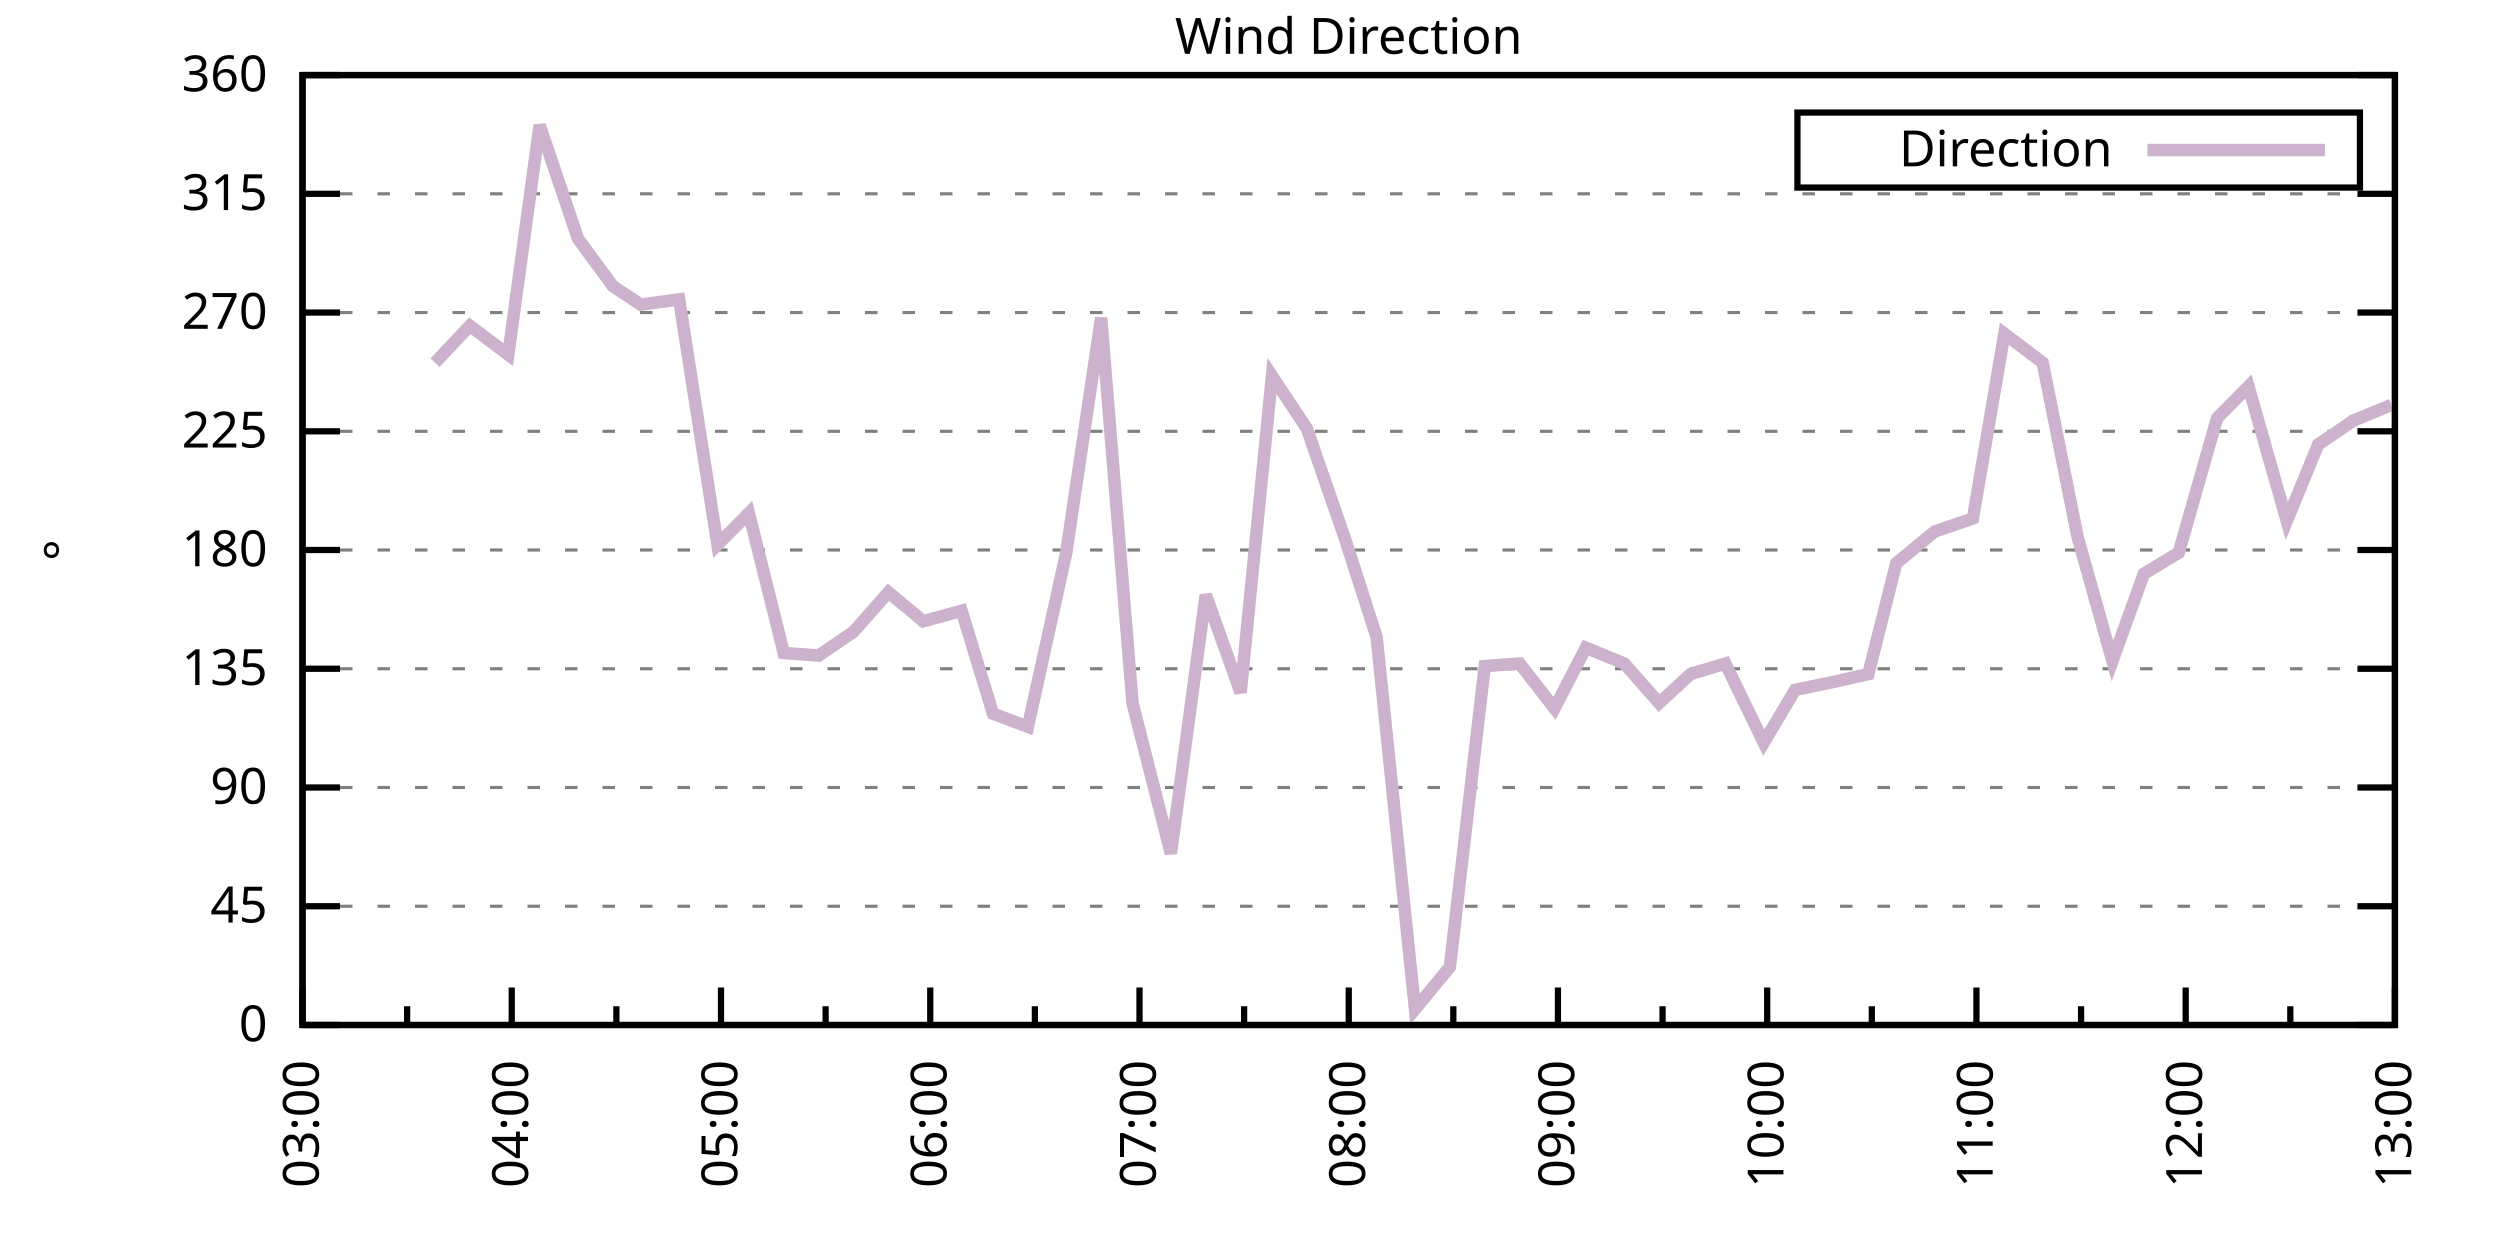
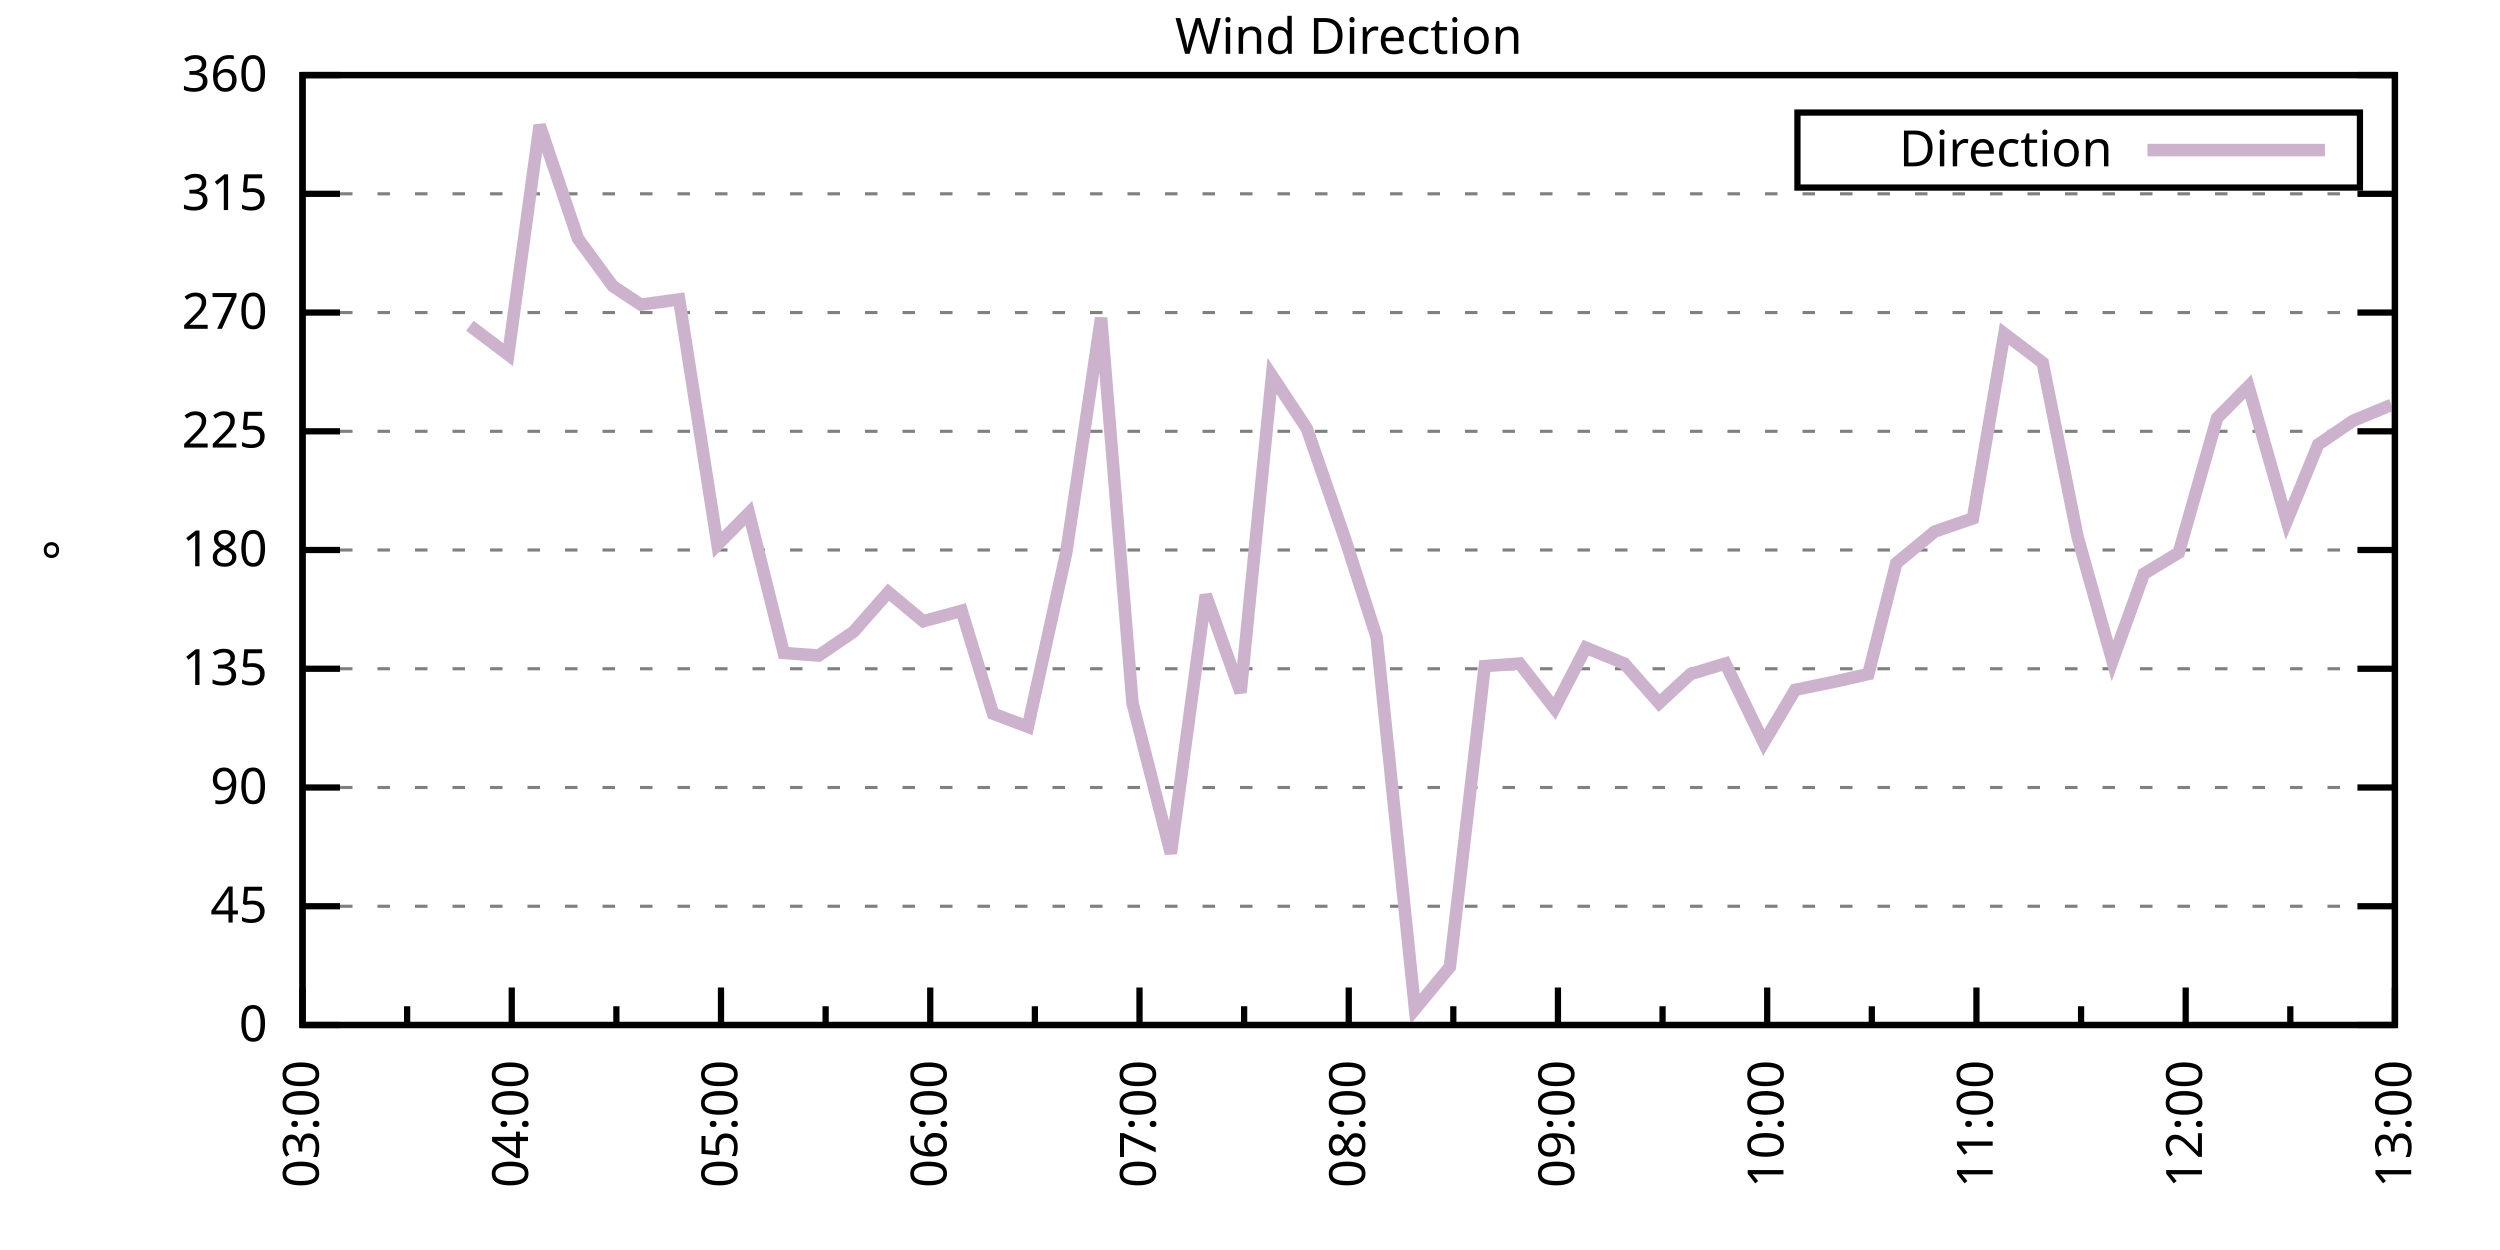
<svg xmlns="http://www.w3.org/2000/svg" xmlns:xlink="http://www.w3.org/1999/xlink" width="400" height="200" viewBox="0 0 400 200">
  <g id="gnuplot_canvas">
    <rect x="0" y="0" width="400" height="200" fill="none" />
    <defs>
      <circle id="gpDot" r="0.5" stroke-width="0.5" stroke="currentColor" />
      <path id="gpPt0" stroke-width="0.333" stroke="currentColor" d="M-1,0 h2 M0,-1 v2" />
      <path id="gpPt1" stroke-width="0.333" stroke="currentColor" d="M-1,-1 L1,1 M1,-1 L-1,1" />
      <path id="gpPt2" stroke-width="0.333" stroke="currentColor" d="M-1,0 L1,0 M0,-1 L0,1 M-1,-1 L1,1 M-1,1 L1,-1" />
      <rect id="gpPt3" stroke-width="0.333" stroke="currentColor" x="-1" y="-1" width="2" height="2" />
      <rect id="gpPt4" stroke-width="0.333" stroke="currentColor" fill="currentColor" x="-1" y="-1" width="2" height="2" />
      <circle id="gpPt5" stroke-width="0.333" stroke="currentColor" cx="0" cy="0" r="1" />
      <use xlink:href="#gpPt5" id="gpPt6" fill="currentColor" stroke="none" />
      <path id="gpPt7" stroke-width="0.333" stroke="currentColor" d="M0,-1.33 L-1.33,0.67 L1.33,0.67 z" />
      <use xlink:href="#gpPt7" id="gpPt8" fill="currentColor" stroke="none" />
      <use xlink:href="#gpPt7" id="gpPt9" stroke="currentColor" transform="rotate(180)" />
      <use xlink:href="#gpPt9" id="gpPt10" fill="currentColor" stroke="none" />
      <use xlink:href="#gpPt3" id="gpPt11" stroke="currentColor" transform="rotate(45)" />
      <use xlink:href="#gpPt11" id="gpPt12" fill="currentColor" stroke="none" />
      <path id="gpPt13" stroke-width="0.333" stroke="currentColor" d="M0,1.330 L1.265,0.411 L0.782,-1.067 L-0.782,-1.076 L-1.265,0.411 z" />
      <use xlink:href="#gpPt13" id="gpPt14" fill="currentColor" stroke="none" />
      <filter id="textbox" filterUnits="objectBoundingBox" x="0" y="0" height="1" width="1">
        <feFlood flood-color="white" flood-opacity="1" result="bgnd" />
        <feComposite in="SourceGraphic" in2="bgnd" operator="atop" />
      </filter>
      <filter id="greybox" filterUnits="objectBoundingBox" x="0" y="0" height="1" width="1">
        <feFlood flood-color="lightgrey" flood-opacity="1" result="grey" />
        <feComposite in="SourceGraphic" in2="grey" operator="atop" />
      </filter>
    </defs>
    <g fill="none" color="white" stroke="currentColor" stroke-width="1.00" stroke-linecap="butt" stroke-linejoin="miter">
</g>
    <g fill="none" color="black" stroke="currentColor" stroke-width="1.00" stroke-linecap="butt" stroke-linejoin="miter">
      <g stroke="none" shape-rendering="crispEdges">
        <polygon fill="rgb(255, 255, 255)" points="48.40,164.00 383.18,164.00 383.18,12.02 48.40,12.02 " />
      </g>
    </g>
    <g fill="none" color="black" stroke="currentColor" stroke-width="1.00" stroke-linecap="butt" stroke-linejoin="miter">
</g>
    <g fill="none" color="black" stroke="black" stroke-width="0.50" stroke-linecap="butt" stroke-linejoin="miter">
</g>
    <g fill="none" color="gray" stroke="currentColor" stroke-width="0.50" stroke-linecap="butt" stroke-linejoin="miter">
      <path stroke="gray" stroke-dasharray="2,4" class="gridline" d="M48.40,164.00 L383.19,164.00  " />
    </g>
    <g fill="none" color="gray" stroke="gray" stroke-width="1.00" stroke-linecap="butt" stroke-linejoin="miter">
</g>
    <g fill="none" color="black" stroke="currentColor" stroke-width="1.00" stroke-linecap="butt" stroke-linejoin="miter">
      <path stroke="black" d="M48.40,164.00 L54.40,164.00 M383.19,164.00 L377.19,164.00  " />
      <g transform="translate(42.80,166.60)" stroke="none" fill="black" font-family="Sans" font-size="8.00" text-anchor="end">
        <text>
          <tspan font-family="Sans"> 0</tspan>
        </text>
      </g>
    </g>
    <g fill="none" color="black" stroke="currentColor" stroke-width="1.00" stroke-linecap="butt" stroke-linejoin="miter">
</g>
    <g fill="none" color="black" stroke="black" stroke-width="0.50" stroke-linecap="butt" stroke-linejoin="miter">
</g>
    <g fill="none" color="gray" stroke="currentColor" stroke-width="0.50" stroke-linecap="butt" stroke-linejoin="miter">
      <path stroke="gray" stroke-dasharray="2,4" class="gridline" d="M48.40,145.00 L383.19,145.00  " />
    </g>
    <g fill="none" color="gray" stroke="gray" stroke-width="1.00" stroke-linecap="butt" stroke-linejoin="miter">
</g>
    <g fill="none" color="black" stroke="currentColor" stroke-width="1.00" stroke-linecap="butt" stroke-linejoin="miter">
      <path stroke="black" d="M48.40,145.00 L54.40,145.00 M383.19,145.00 L377.19,145.00  " />
      <g transform="translate(42.80,147.60)" stroke="none" fill="black" font-family="Sans" font-size="8.00" text-anchor="end">
        <text>
          <tspan font-family="Sans"> 45</tspan>
        </text>
      </g>
    </g>
    <g fill="none" color="black" stroke="currentColor" stroke-width="1.00" stroke-linecap="butt" stroke-linejoin="miter">
</g>
    <g fill="none" color="black" stroke="black" stroke-width="0.50" stroke-linecap="butt" stroke-linejoin="miter">
</g>
    <g fill="none" color="gray" stroke="currentColor" stroke-width="0.50" stroke-linecap="butt" stroke-linejoin="miter">
      <path stroke="gray" stroke-dasharray="2,4" class="gridline" d="M48.40,126.00 L383.19,126.00  " />
    </g>
    <g fill="none" color="gray" stroke="gray" stroke-width="1.00" stroke-linecap="butt" stroke-linejoin="miter">
</g>
    <g fill="none" color="black" stroke="currentColor" stroke-width="1.00" stroke-linecap="butt" stroke-linejoin="miter">
      <path stroke="black" d="M48.40,126.00 L54.40,126.00 M383.19,126.00 L377.19,126.00  " />
      <g transform="translate(42.80,128.60)" stroke="none" fill="black" font-family="Sans" font-size="8.00" text-anchor="end">
        <text>
          <tspan font-family="Sans"> 90</tspan>
        </text>
      </g>
    </g>
    <g fill="none" color="black" stroke="currentColor" stroke-width="1.00" stroke-linecap="butt" stroke-linejoin="miter">
</g>
    <g fill="none" color="black" stroke="black" stroke-width="0.50" stroke-linecap="butt" stroke-linejoin="miter">
</g>
    <g fill="none" color="gray" stroke="currentColor" stroke-width="0.50" stroke-linecap="butt" stroke-linejoin="miter">
      <path stroke="gray" stroke-dasharray="2,4" class="gridline" d="M48.40,107.00 L383.19,107.00  " />
    </g>
    <g fill="none" color="gray" stroke="gray" stroke-width="1.00" stroke-linecap="butt" stroke-linejoin="miter">
</g>
    <g fill="none" color="black" stroke="currentColor" stroke-width="1.00" stroke-linecap="butt" stroke-linejoin="miter">
      <path stroke="black" d="M48.40,107.00 L54.40,107.00 M383.19,107.00 L377.19,107.00  " />
      <g transform="translate(42.80,109.60)" stroke="none" fill="black" font-family="Sans" font-size="8.00" text-anchor="end">
        <text>
          <tspan font-family="Sans"> 135</tspan>
        </text>
      </g>
    </g>
    <g fill="none" color="black" stroke="currentColor" stroke-width="1.00" stroke-linecap="butt" stroke-linejoin="miter">
</g>
    <g fill="none" color="black" stroke="black" stroke-width="0.50" stroke-linecap="butt" stroke-linejoin="miter">
</g>
    <g fill="none" color="gray" stroke="currentColor" stroke-width="0.50" stroke-linecap="butt" stroke-linejoin="miter">
      <path stroke="gray" stroke-dasharray="2,4" class="gridline" d="M48.40,88.00 L383.19,88.00  " />
    </g>
    <g fill="none" color="gray" stroke="gray" stroke-width="1.00" stroke-linecap="butt" stroke-linejoin="miter">
</g>
    <g fill="none" color="black" stroke="currentColor" stroke-width="1.00" stroke-linecap="butt" stroke-linejoin="miter">
      <path stroke="black" d="M48.40,88.00 L54.40,88.00 M383.19,88.00 L377.19,88.00  " />
      <g transform="translate(42.80,90.60)" stroke="none" fill="black" font-family="Sans" font-size="8.00" text-anchor="end">
        <text>
          <tspan font-family="Sans"> 180</tspan>
        </text>
      </g>
    </g>
    <g fill="none" color="black" stroke="currentColor" stroke-width="1.00" stroke-linecap="butt" stroke-linejoin="miter">
</g>
    <g fill="none" color="black" stroke="black" stroke-width="0.50" stroke-linecap="butt" stroke-linejoin="miter">
</g>
    <g fill="none" color="gray" stroke="currentColor" stroke-width="0.50" stroke-linecap="butt" stroke-linejoin="miter">
      <path stroke="gray" stroke-dasharray="2,4" class="gridline" d="M48.40,69.01 L383.19,69.01  " />
    </g>
    <g fill="none" color="gray" stroke="gray" stroke-width="1.00" stroke-linecap="butt" stroke-linejoin="miter">
</g>
    <g fill="none" color="black" stroke="currentColor" stroke-width="1.00" stroke-linecap="butt" stroke-linejoin="miter">
      <path stroke="black" d="M48.40,69.01 L54.40,69.01 M383.19,69.01 L377.19,69.01  " />
      <g transform="translate(42.80,71.61)" stroke="none" fill="black" font-family="Sans" font-size="8.00" text-anchor="end">
        <text>
          <tspan font-family="Sans"> 225</tspan>
        </text>
      </g>
    </g>
    <g fill="none" color="black" stroke="currentColor" stroke-width="1.00" stroke-linecap="butt" stroke-linejoin="miter">
</g>
    <g fill="none" color="black" stroke="black" stroke-width="0.50" stroke-linecap="butt" stroke-linejoin="miter">
</g>
    <g fill="none" color="gray" stroke="currentColor" stroke-width="0.50" stroke-linecap="butt" stroke-linejoin="miter">
      <path stroke="gray" stroke-dasharray="2,4" class="gridline" d="M48.40,50.01 L383.19,50.01  " />
    </g>
    <g fill="none" color="gray" stroke="gray" stroke-width="1.00" stroke-linecap="butt" stroke-linejoin="miter">
</g>
    <g fill="none" color="black" stroke="currentColor" stroke-width="1.00" stroke-linecap="butt" stroke-linejoin="miter">
      <path stroke="black" d="M48.40,50.01 L54.40,50.01 M383.19,50.01 L377.19,50.01  " />
      <g transform="translate(42.80,52.61)" stroke="none" fill="black" font-family="Sans" font-size="8.00" text-anchor="end">
        <text>
          <tspan font-family="Sans"> 270</tspan>
        </text>
      </g>
    </g>
    <g fill="none" color="black" stroke="currentColor" stroke-width="1.00" stroke-linecap="butt" stroke-linejoin="miter">
</g>
    <g fill="none" color="black" stroke="black" stroke-width="0.50" stroke-linecap="butt" stroke-linejoin="miter">
</g>
    <g fill="none" color="gray" stroke="currentColor" stroke-width="0.50" stroke-linecap="butt" stroke-linejoin="miter">
      <path stroke="gray" stroke-dasharray="2,4" class="gridline" d="M48.40,31.01 L383.19,31.01  " />
    </g>
    <g fill="none" color="gray" stroke="gray" stroke-width="1.00" stroke-linecap="butt" stroke-linejoin="miter">
</g>
    <g fill="none" color="black" stroke="currentColor" stroke-width="1.00" stroke-linecap="butt" stroke-linejoin="miter">
      <path stroke="black" d="M48.40,31.01 L54.40,31.01 M383.19,31.01 L377.19,31.01  " />
      <g transform="translate(42.80,33.61)" stroke="none" fill="black" font-family="Sans" font-size="8.00" text-anchor="end">
        <text>
          <tspan font-family="Sans"> 315</tspan>
        </text>
      </g>
    </g>
    <g fill="none" color="black" stroke="currentColor" stroke-width="1.00" stroke-linecap="butt" stroke-linejoin="miter">
</g>
    <g fill="none" color="black" stroke="black" stroke-width="0.50" stroke-linecap="butt" stroke-linejoin="miter">
</g>
    <g fill="none" color="gray" stroke="currentColor" stroke-width="0.50" stroke-linecap="butt" stroke-linejoin="miter">
      <path stroke="gray" stroke-dasharray="2,4" class="gridline" d="M48.40,12.01 L383.19,12.01  " />
    </g>
    <g fill="none" color="gray" stroke="gray" stroke-width="1.00" stroke-linecap="butt" stroke-linejoin="miter">
</g>
    <g fill="none" color="black" stroke="currentColor" stroke-width="1.00" stroke-linecap="butt" stroke-linejoin="miter">
      <path stroke="black" d="M48.40,12.01 L54.40,12.01 M383.19,12.01 L377.19,12.01  " />
      <g transform="translate(42.80,14.61)" stroke="none" fill="black" font-family="Sans" font-size="8.00" text-anchor="end">
        <text>
          <tspan font-family="Sans"> 360</tspan>
        </text>
      </g>
    </g>
    <g fill="none" color="black" stroke="currentColor" stroke-width="1.00" stroke-linecap="butt" stroke-linejoin="miter">
      <path stroke="black" d="M48.40,164.00 L48.40,158.00  " />
      <g transform="translate(51.00,169.60) rotate(270)" stroke="none" fill="black" font-family="Sans" font-size="8.00" text-anchor="end">
        <text>
          <tspan font-family="Sans">03:00</tspan>
        </text>
      </g>
    </g>
    <g fill="none" color="black" stroke="currentColor" stroke-width="1.00" stroke-linecap="butt" stroke-linejoin="miter">
      <path stroke="black" d="M65.14,164.00 L65.14,161.00 M81.88,164.00 L81.88,158.00  " />
      <g transform="translate(84.48,169.60) rotate(270)" stroke="none" fill="black" font-family="Sans" font-size="8.00" text-anchor="end">
        <text>
          <tspan font-family="Sans">04:00</tspan>
        </text>
      </g>
    </g>
    <g fill="none" color="black" stroke="currentColor" stroke-width="1.00" stroke-linecap="butt" stroke-linejoin="miter">
      <path stroke="black" d="M98.62,164.00 L98.62,161.00 M115.36,164.00 L115.36,158.00  " />
      <g transform="translate(117.96,169.60) rotate(270)" stroke="none" fill="black" font-family="Sans" font-size="8.00" text-anchor="end">
        <text>
          <tspan font-family="Sans">05:00</tspan>
        </text>
      </g>
    </g>
    <g fill="none" color="black" stroke="currentColor" stroke-width="1.00" stroke-linecap="butt" stroke-linejoin="miter">
      <path stroke="black" d="M132.10,164.00 L132.10,161.00 M148.84,164.00 L148.84,158.00  " />
      <g transform="translate(151.44,169.60) rotate(270)" stroke="none" fill="black" font-family="Sans" font-size="8.00" text-anchor="end">
        <text>
          <tspan font-family="Sans">06:00</tspan>
        </text>
      </g>
    </g>
    <g fill="none" color="black" stroke="currentColor" stroke-width="1.00" stroke-linecap="butt" stroke-linejoin="miter">
      <path stroke="black" d="M165.58,164.00 L165.58,161.00 M182.32,164.00 L182.32,158.00  " />
      <g transform="translate(184.92,169.60) rotate(270)" stroke="none" fill="black" font-family="Sans" font-size="8.00" text-anchor="end">
        <text>
          <tspan font-family="Sans">07:00</tspan>
        </text>
      </g>
    </g>
    <g fill="none" color="black" stroke="currentColor" stroke-width="1.00" stroke-linecap="butt" stroke-linejoin="miter">
      <path stroke="black" d="M199.06,164.00 L199.06,161.00 M215.80,164.00 L215.80,158.00  " />
      <g transform="translate(218.40,169.60) rotate(270)" stroke="none" fill="black" font-family="Sans" font-size="8.00" text-anchor="end">
        <text>
          <tspan font-family="Sans">08:00</tspan>
        </text>
      </g>
    </g>
    <g fill="none" color="black" stroke="currentColor" stroke-width="1.00" stroke-linecap="butt" stroke-linejoin="miter">
      <path stroke="black" d="M232.53,164.00 L232.53,161.00 M249.27,164.00 L249.27,158.00  " />
      <g transform="translate(251.87,169.60) rotate(270)" stroke="none" fill="black" font-family="Sans" font-size="8.00" text-anchor="end">
        <text>
          <tspan font-family="Sans">09:00</tspan>
        </text>
      </g>
    </g>
    <g fill="none" color="black" stroke="currentColor" stroke-width="1.00" stroke-linecap="butt" stroke-linejoin="miter">
      <path stroke="black" d="M266.01,164.00 L266.01,161.00 M282.75,164.00 L282.75,158.00  " />
      <g transform="translate(285.35,169.60) rotate(270)" stroke="none" fill="black" font-family="Sans" font-size="8.00" text-anchor="end">
        <text>
          <tspan font-family="Sans">10:00</tspan>
        </text>
      </g>
    </g>
    <g fill="none" color="black" stroke="currentColor" stroke-width="1.00" stroke-linecap="butt" stroke-linejoin="miter">
      <path stroke="black" d="M299.49,164.00 L299.49,161.00 M316.23,164.00 L316.23,158.00  " />
      <g transform="translate(318.83,169.60) rotate(270)" stroke="none" fill="black" font-family="Sans" font-size="8.00" text-anchor="end">
        <text>
          <tspan font-family="Sans">11:00</tspan>
        </text>
      </g>
    </g>
    <g fill="none" color="black" stroke="currentColor" stroke-width="1.00" stroke-linecap="butt" stroke-linejoin="miter">
      <path stroke="black" d="M332.97,164.00 L332.97,161.00 M349.71,164.00 L349.71,158.00  " />
      <g transform="translate(352.31,169.60) rotate(270)" stroke="none" fill="black" font-family="Sans" font-size="8.00" text-anchor="end">
        <text>
          <tspan font-family="Sans">12:00</tspan>
        </text>
      </g>
    </g>
    <g fill="none" color="black" stroke="currentColor" stroke-width="1.00" stroke-linecap="butt" stroke-linejoin="miter">
      <path stroke="black" d="M366.45,164.00 L366.45,161.00 M383.19,164.00 L383.19,158.00  " />
      <g transform="translate(385.79,169.60) rotate(270)" stroke="none" fill="black" font-family="Sans" font-size="8.00" text-anchor="end">
        <text>
          <tspan font-family="Sans">13:00</tspan>
        </text>
      </g>
    </g>
    <g fill="none" color="black" stroke="currentColor" stroke-width="1.00" stroke-linecap="butt" stroke-linejoin="miter">
</g>
    <g fill="none" color="black" stroke="currentColor" stroke-width="1.00" stroke-linecap="butt" stroke-linejoin="miter">
      <path stroke="black" d="M48.40,12.01 L48.40,164.00 L383.19,164.00 L383.19,12.01 L48.40,12.01 Z  " />
    </g>
    <g fill="none" color="black" stroke="currentColor" stroke-width="1.00" stroke-linecap="butt" stroke-linejoin="miter">
      <g transform="translate(12.80,88.01) rotate(270)" stroke="none" fill="black" font-family="Sans" font-size="8.00" text-anchor="middle">
        <text>
          <tspan font-family="Sans">°</tspan>
        </text>
      </g>
    </g>
    <g fill="none" color="black" stroke="currentColor" stroke-width="1.00" stroke-linecap="butt" stroke-linejoin="miter">
</g>
    <g fill="none" color="black" stroke="currentColor" stroke-width="1.00" stroke-linecap="butt" stroke-linejoin="miter">
      <path stroke="black" d="M287.59,30.01 L287.59,18.01 L377.59,18.01 L377.59,30.01 L287.59,30.01 Z  " />
    </g>
    <g id="Wind_direction_plot_1">
      <g fill="none" color="white" stroke="black" stroke-width="2.00" stroke-linecap="butt" stroke-linejoin="miter">
</g>
      <g fill="none" color="black" stroke="currentColor" stroke-width="2.00" stroke-linecap="butt" stroke-linejoin="miter">
        <g transform="translate(337.99,26.61)" stroke="none" fill="black" font-family="Sans" font-size="8.00" text-anchor="end">
          <text>
            <tspan font-family="Sans">Direction</tspan>
          </text>
        </g>
      </g>
      <g fill="none" color="black" stroke="currentColor" stroke-width="2.00" stroke-linecap="butt" stroke-linejoin="miter">
-         <path stroke="rgb(204, 178, 204)" d="M343.59,24.01 L371.99,24.01 M69.60,58.03 L75.18,52.12 L81.32,56.76 L86.34,20.03 L92.48,38.19 L98.06,45.79   L102.52,48.74 L108.66,47.90 L114.80,87.16 L119.82,82.09 L125.40,104.47 L130.98,104.89 L136.56,101.09 L142.14,94.76   L147.72,99.40 L153.86,97.72 L158.88,114.18 L164.46,116.29 L170.60,88.43 L176.18,50.85 L181.20,112.49 L187.34,136.56   L192.92,95.18 L198.50,110.80 L203.52,60.14 L209.10,68.58 L215.24,86.32 L220.26,101.94 L226.40,161.47 L231.98,154.71   L237.56,106.58 L243.14,106.16 L248.72,113.34 L253.74,103.63 L259.88,106.16 L265.46,112.49 L270.48,107.85 L276.06,106.16   L282.20,118.83 L287.22,110.38 L293.35,109.11 L298.93,107.85 L303.40,90.12 L309.54,85.05 L315.67,82.94 L320.70,53.39   L326.83,58.03 L332.41,85.89 L337.99,105.74 L343.02,91.80 L348.60,88.43 L354.73,66.90 L359.75,61.83 L365.89,83.36   L370.91,71.12 L376.49,67.32 L382.63,64.78  " />
+         <path stroke="rgb(204, 178, 204)" d="M343.59,24.01 L371.99,24.01 M75.18,52.12 L81.32,56.76 L86.34,20.03 L92.48,38.19 L98.06,45.79 L102.52,48.74   L108.66,47.90 L114.80,87.16 L119.82,82.09 L125.40,104.47 L130.98,104.89 L136.56,101.09 L142.14,94.76 L147.72,99.40   L153.86,97.72 L158.88,114.18 L164.46,116.29 L170.60,88.43 L176.18,50.85 L181.20,112.49 L187.34,136.56 L192.92,95.18   L198.50,110.80 L203.52,60.14 L209.10,68.58 L215.24,86.32 L220.26,101.94 L226.40,161.47 L231.98,154.71 L237.56,106.58   L243.14,106.16 L248.72,113.34 L253.74,103.63 L259.88,106.16 L265.46,112.49 L270.48,107.85 L276.06,106.16 L282.20,118.83   L287.22,110.38 L293.35,109.11 L298.93,107.85 L303.40,90.12 L309.54,85.05 L315.67,82.94 L320.70,53.39 L326.83,58.03   L332.41,85.89 L337.99,105.74 L343.02,91.80 L348.60,88.43 L354.73,66.90 L359.75,61.83 L365.89,83.36 L370.91,71.12   L376.49,67.32 L382.63,64.78  " />
      </g>
    </g>
    <g fill="none" color="black" stroke="currentColor" stroke-width="2.00" stroke-linecap="butt" stroke-linejoin="miter">
</g>
    <g fill="none" color="black" stroke="black" stroke-width="1.00" stroke-linecap="butt" stroke-linejoin="miter">
</g>
    <g fill="none" color="black" stroke="currentColor" stroke-width="1.00" stroke-linecap="butt" stroke-linejoin="miter">
      <path stroke="black" d="M48.40,12.01 L48.40,164.00 L383.19,164.00 L383.19,12.01 L48.40,12.01 Z  " />
    </g>
    <g fill="none" color="black" stroke="currentColor" stroke-width="1.00" stroke-linecap="butt" stroke-linejoin="miter">
      <g transform="translate(215.79,8.61)" stroke="none" fill="black" font-family="Sans" font-size="8.00" text-anchor="middle">
        <text>
          <tspan font-family="Sans">Wind Direction</tspan>
        </text>
      </g>
    </g>
    <g fill="none" color="black" stroke="currentColor" stroke-width="1.00" stroke-linecap="butt" stroke-linejoin="miter">
</g>
  </g>
</svg>
